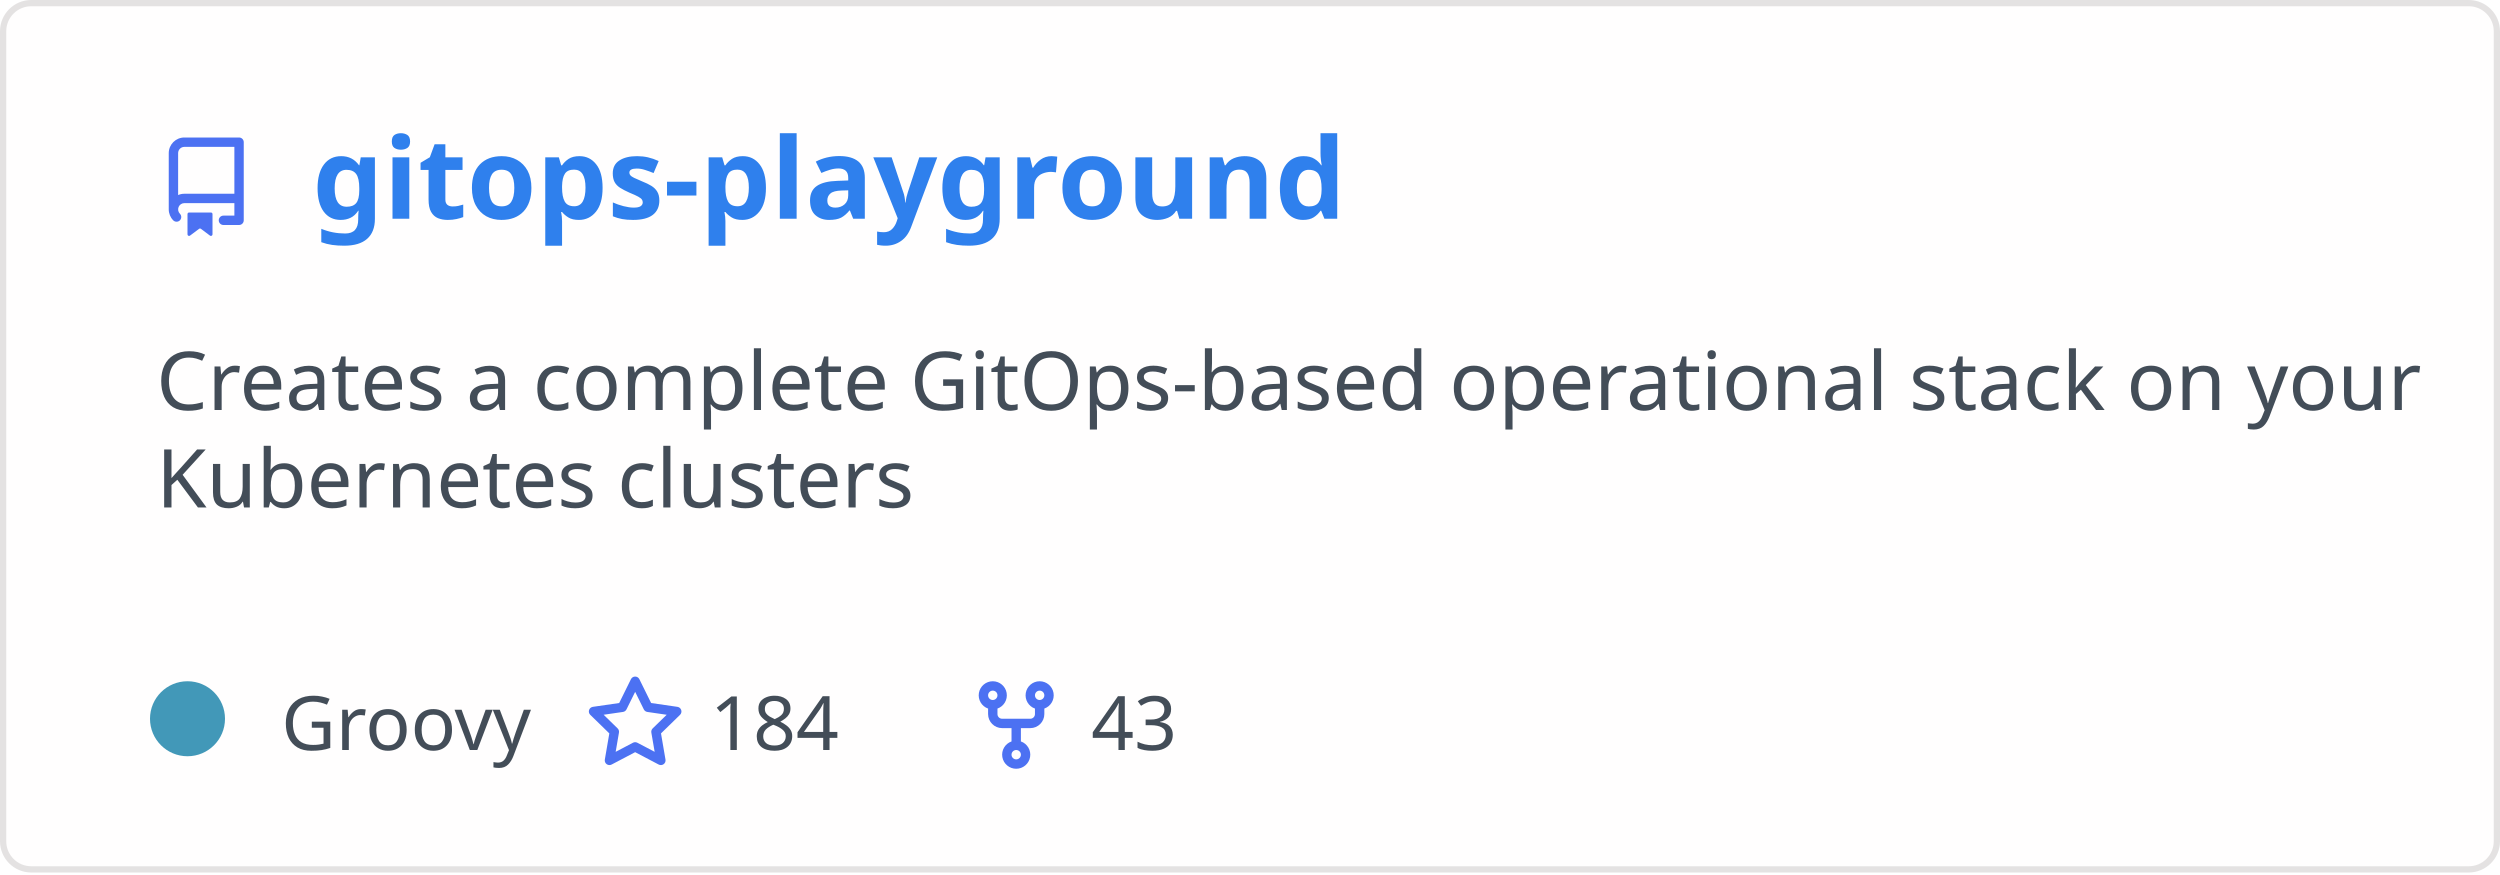
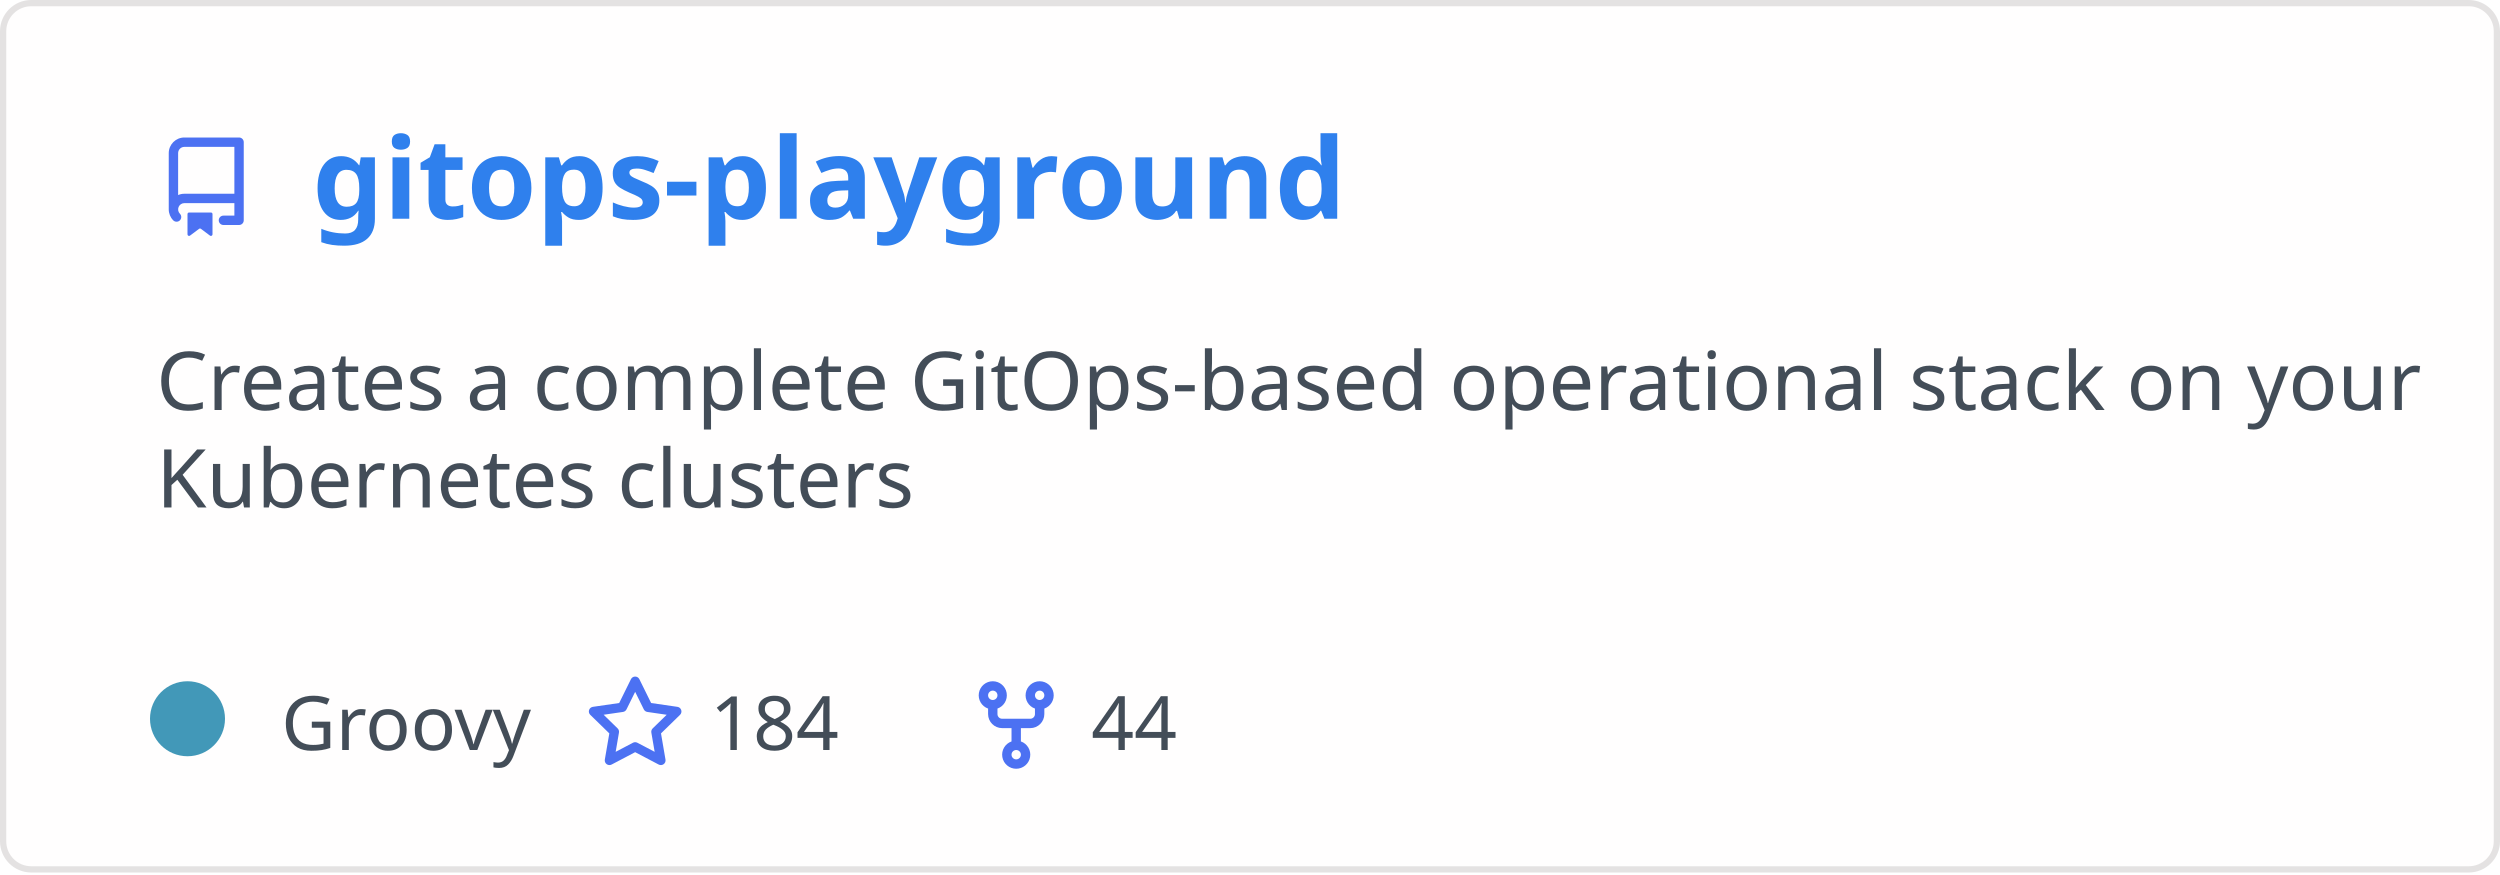
<svg xmlns="http://www.w3.org/2000/svg" width="400" height="140" viewBox="0 0 400 140" fill="none" role="img" aria-labelledby="descId">
  <style>
          .header {
            font: 600 18px 'Segoe UI', Ubuntu, Sans-Serif;
            fill: #2f80ed;
            animation: fadeInAnimation 0.8s ease-in-out forwards;
          }
          @supports(-moz-appearance: auto) {
            /* Selector detects Firefox */
            .header { font-size: 15.5px; }
          }
          
    .description { font: 400 13px 'Segoe UI', Ubuntu, Sans-Serif; fill: #434d58 }
    .gray { font: 400 12px 'Segoe UI', Ubuntu, Sans-Serif; fill: #434d58 }
    .icon { fill: #4c71f2 }
    .badge { font: 600 11px 'Segoe UI', Ubuntu, Sans-Serif; }
    .badge rect { opacity: 0.2 }
  

          
      /* Animations */
      @keyframes scaleInAnimation {
        from {
          transform: translate(-5px, 5px) scale(0);
        }
        to {
          transform: translate(-5px, 5px) scale(1);
        }
      }
      @keyframes fadeInAnimation {
        from {
          opacity: 0;
        }
        to {
          opacity: 1;
        }
      }
    
          * { animation-duration: 0s !important; animation-delay: 0s !important; }
        </style>
  <rect data-testid="card-bg" x="0.5" y="0.5" rx="4.5" height="99%" stroke="#e4e2e2" width="399" fill="#fffefe" stroke-opacity="1" />
  <g data-testid="card-title" transform="translate(25, 35)">
    <g transform="translate(0, 0)">
      <svg class="icon" x="0" y="-13" viewBox="0 0 16 16" version="1.1" width="16" height="16">
        <path fill-rule="evenodd" d="M2 2.5A2.5 2.5 0 014.5 0h8.75a.75.75 0 01.75.75v12.5a.75.75 0 01-.75.75h-2.5a.75.75 0 110-1.5h1.75v-2h-8a1 1 0 00-.714 1.7.75.75 0 01-1.072 1.05A2.495 2.495 0 012 11.5v-9zm10.5-1V9h-8c-.356 0-.694.074-1 .208V2.5a1 1 0 011-1h8zM5 12.25v3.25a.25.25 0 00.4.2l1.45-1.087a.25.25 0 01.3 0L8.6 15.7a.25.25 0 00.4-.2v-3.25a.25.25 0 00-.25-.25h-3.5a.25.25 0 00-.25.25z" />
      </svg>
    </g>
    <g transform="translate(25, 0)">
      <text x="0" y="0" class="header" data-testid="header">gitops-playground</text>
    </g>
  </g>
  <g data-testid="main-card-body" transform="translate(0, 55)">
    <text class="description" x="25" y="-5">
      <tspan dy="1.2em" x="25">Creates a complete GitOps-based operational stack on your</tspan>
      <tspan dy="1.2em" x="25">Kubernetes clusters</tspan>
    </text>
    <g transform="translate(30, 65)">
      <g transform="translate(0, 0)">
        <g data-testid="primary-lang">
          <circle data-testid="lang-color" cx="0" cy="-5" r="6" fill="#4298b8" />
          <text data-testid="lang-name" class="gray" x="15">Groovy</text>
        </g>
      </g>
      <g transform="translate(63.625, 0)">
        <g transform="translate(0, 0)">
          <svg class="icon" y="-12" viewBox="0 0 16 16" version="1.1" width="16" height="16">
            <path fill-rule="evenodd" d="M8 .25a.75.75 0 01.673.418l1.882 3.815 4.21.612a.75.75 0 01.416 1.279l-3.046 2.97.719 4.192a.75.75 0 01-1.088.791L8 12.347l-3.766 1.98a.75.75 0 01-1.088-.79l.72-4.194L.818 6.374a.75.75 0 01.416-1.28l4.21-.611L7.327.668A.75.75 0 018 .25zm0 2.445L6.615 5.5a.75.75 0 01-.564.41l-3.097.45 2.24 2.184a.75.75 0 01.216.664l-.528 3.084 2.769-1.456a.75.75 0 01.698 0l2.77 1.456-.53-3.084a.75.75 0 01.216-.664l2.24-2.183-3.096-.45a.75.75 0 01-.564-.41L8 2.694v.001z" />
          </svg>
        </g>
        <g transform="translate(20, 0)">
          <text data-testid="stargazers" class="gray">184</text>
        </g>
      </g>
      <g transform="translate(124.5938, 0)">
        <g transform="translate(0, 0)">
          <svg class="icon" y="-12" viewBox="0 0 16 16" version="1.1" width="16" height="16">
            <path fill-rule="evenodd" d="M5 3.25a.75.75 0 11-1.5 0 .75.75 0 011.5 0zm0 2.122a2.25 2.25 0 10-1.5 0v.878A2.25 2.25 0 005.75 8.5h1.5v2.128a2.251 2.251 0 101.5 0V8.5h1.5a2.25 2.25 0 002.25-2.25v-.878a2.25 2.25 0 10-1.5 0v.878a.75.75 0 01-.75.75h-4.5A.75.75 0 015 6.25v-.878zm3.75 7.378a.75.75 0 11-1.5 0 .75.75 0 011.5 0zm3-8.75a.75.75 0 100-1.5.75.75 0 000 1.5z" />
          </svg>
        </g>
        <g transform="translate(20, 0)">
-           <text data-testid="forkcount" class="gray">43</text>
+           <text data-testid="forkcount" class="gray">44</text>
        </g>
      </g>
    </g>
  </g>
</svg>
